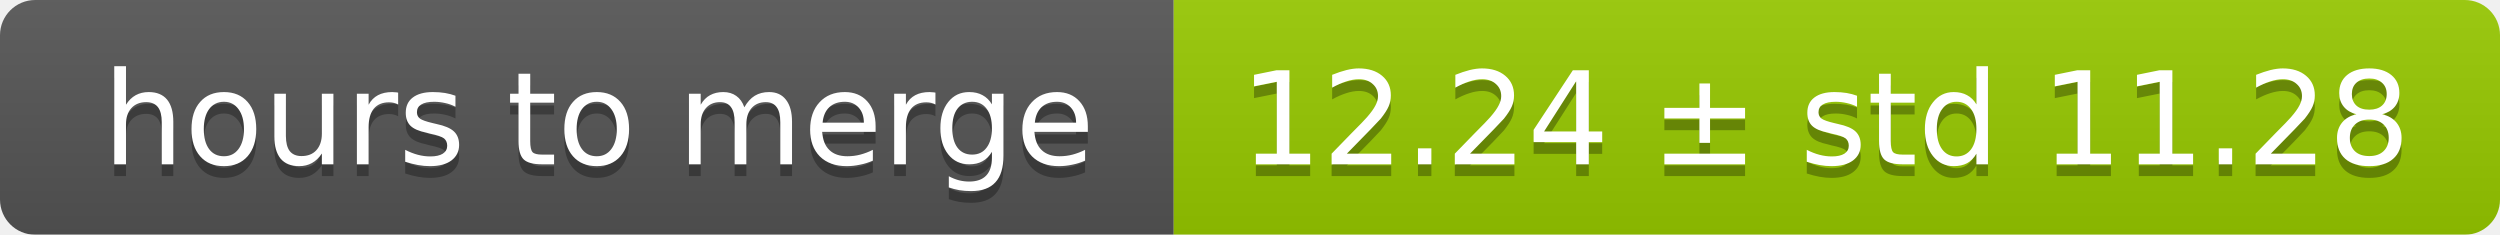
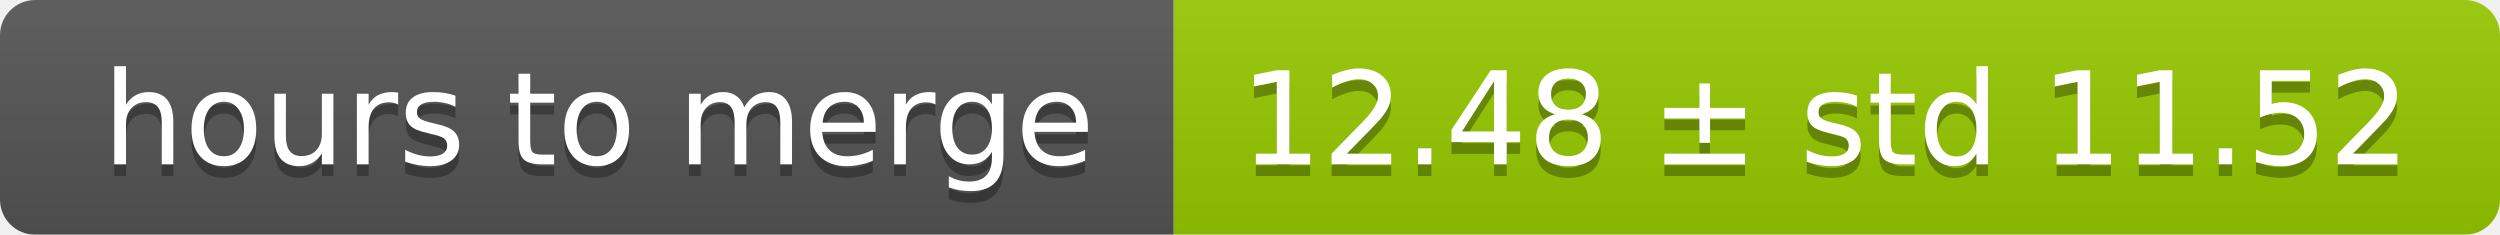
<svg xmlns="http://www.w3.org/2000/svg" width="213" height="20">
  <linearGradient id="smooth" x2="0" y2="100%">
    <stop offset="0" stop-color="#bbb" stop-opacity=".1" />
    <stop offset="1" stop-opacity=".1" />
  </linearGradient>
  <mask id="round">
    <rect width="213" height="20" rx="3" fill="#fff" />
  </mask>
  <g mask="url(#round)">
    <rect width="100" height="20" fill="#555" />
    <rect x="100" width="113" height="20" fill="#97ca00" />
    <rect width="213" height="20" fill="url(#smooth)" />
  </g>
  <g fill="#fff" text-anchor="middle" font-family="DejaVu Sans,Verdana,Geneva,sans-serif" font-size="11">
    <text x="51" y="15" fill="#010101" fill-opacity=".3">hours to merge</text>
    <text x="51" y="14">hours to merge</text>
-     <text x="155.5" y="15" fill="#010101" fill-opacity=".3">12.24 ± std 11.28</text>
-     <text x="155.5" y="14">12.24 ± std 11.28</text>
+     <text x="155.5" y="15" fill="#010101" fill-opacity=".3">12.48 ± std 11.52</text>
+     <text x="155.5" y="14">12.48 ± std 11.52</text>
  </g>
</svg>
